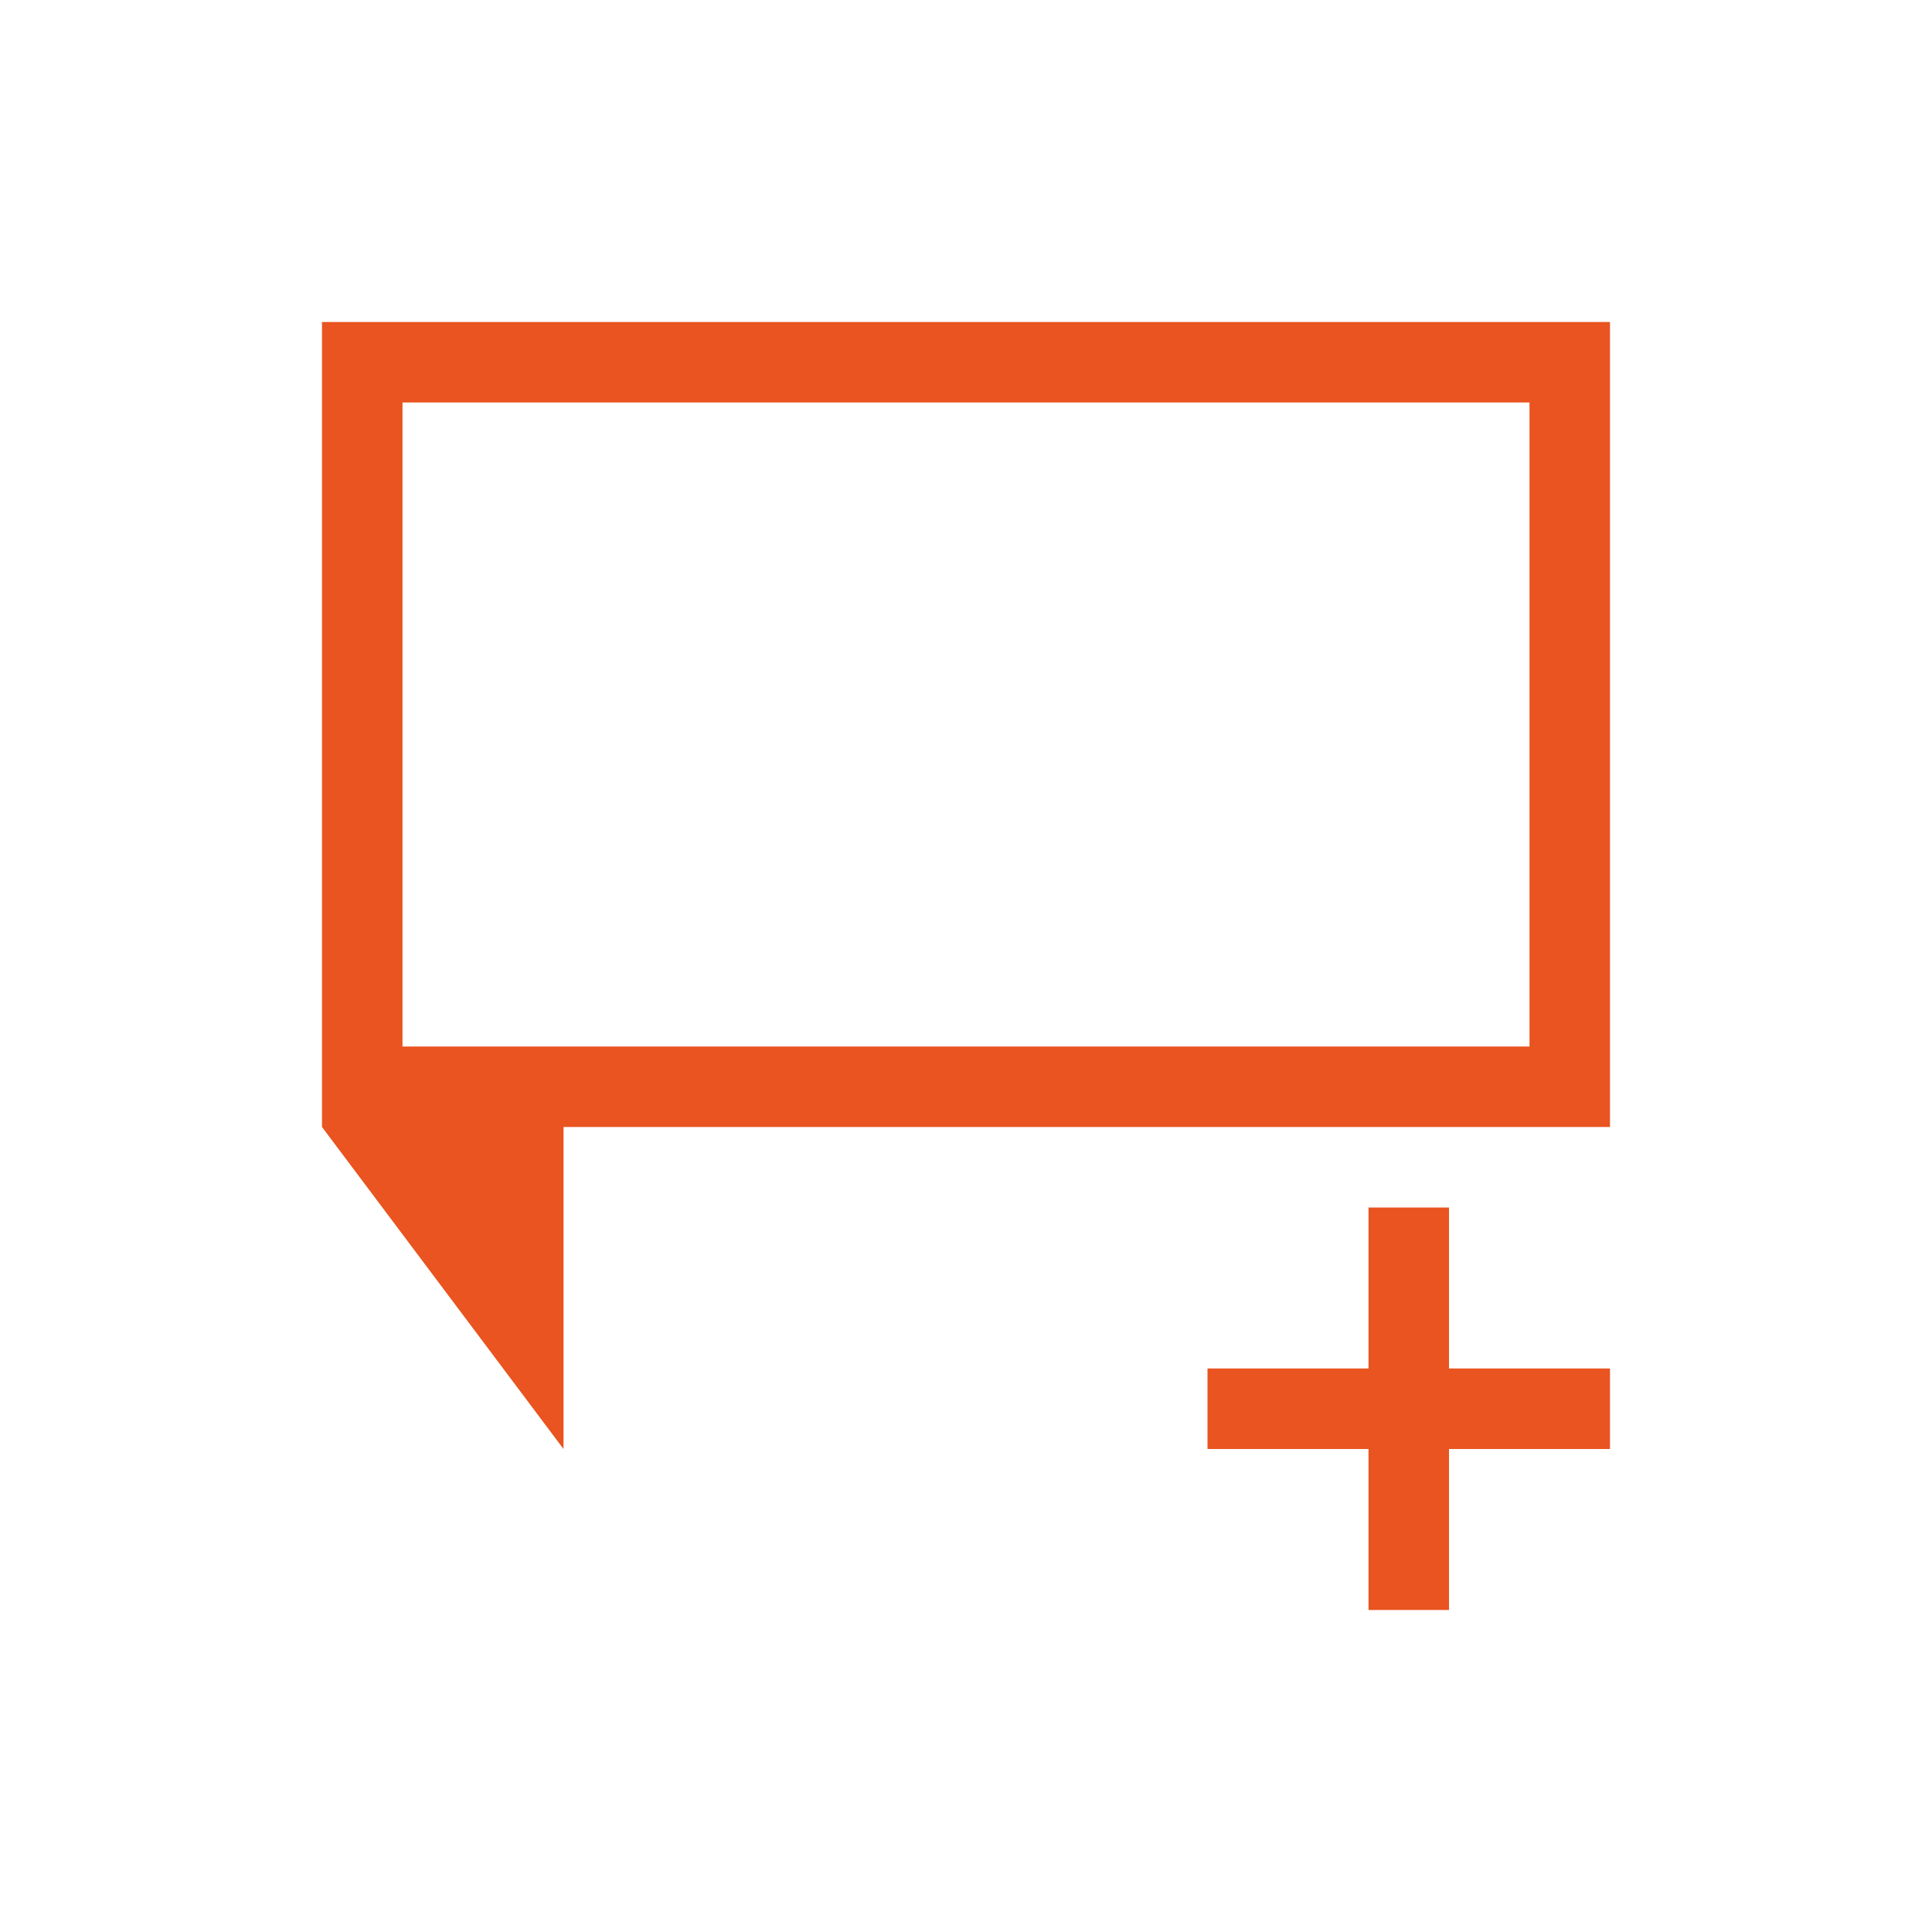
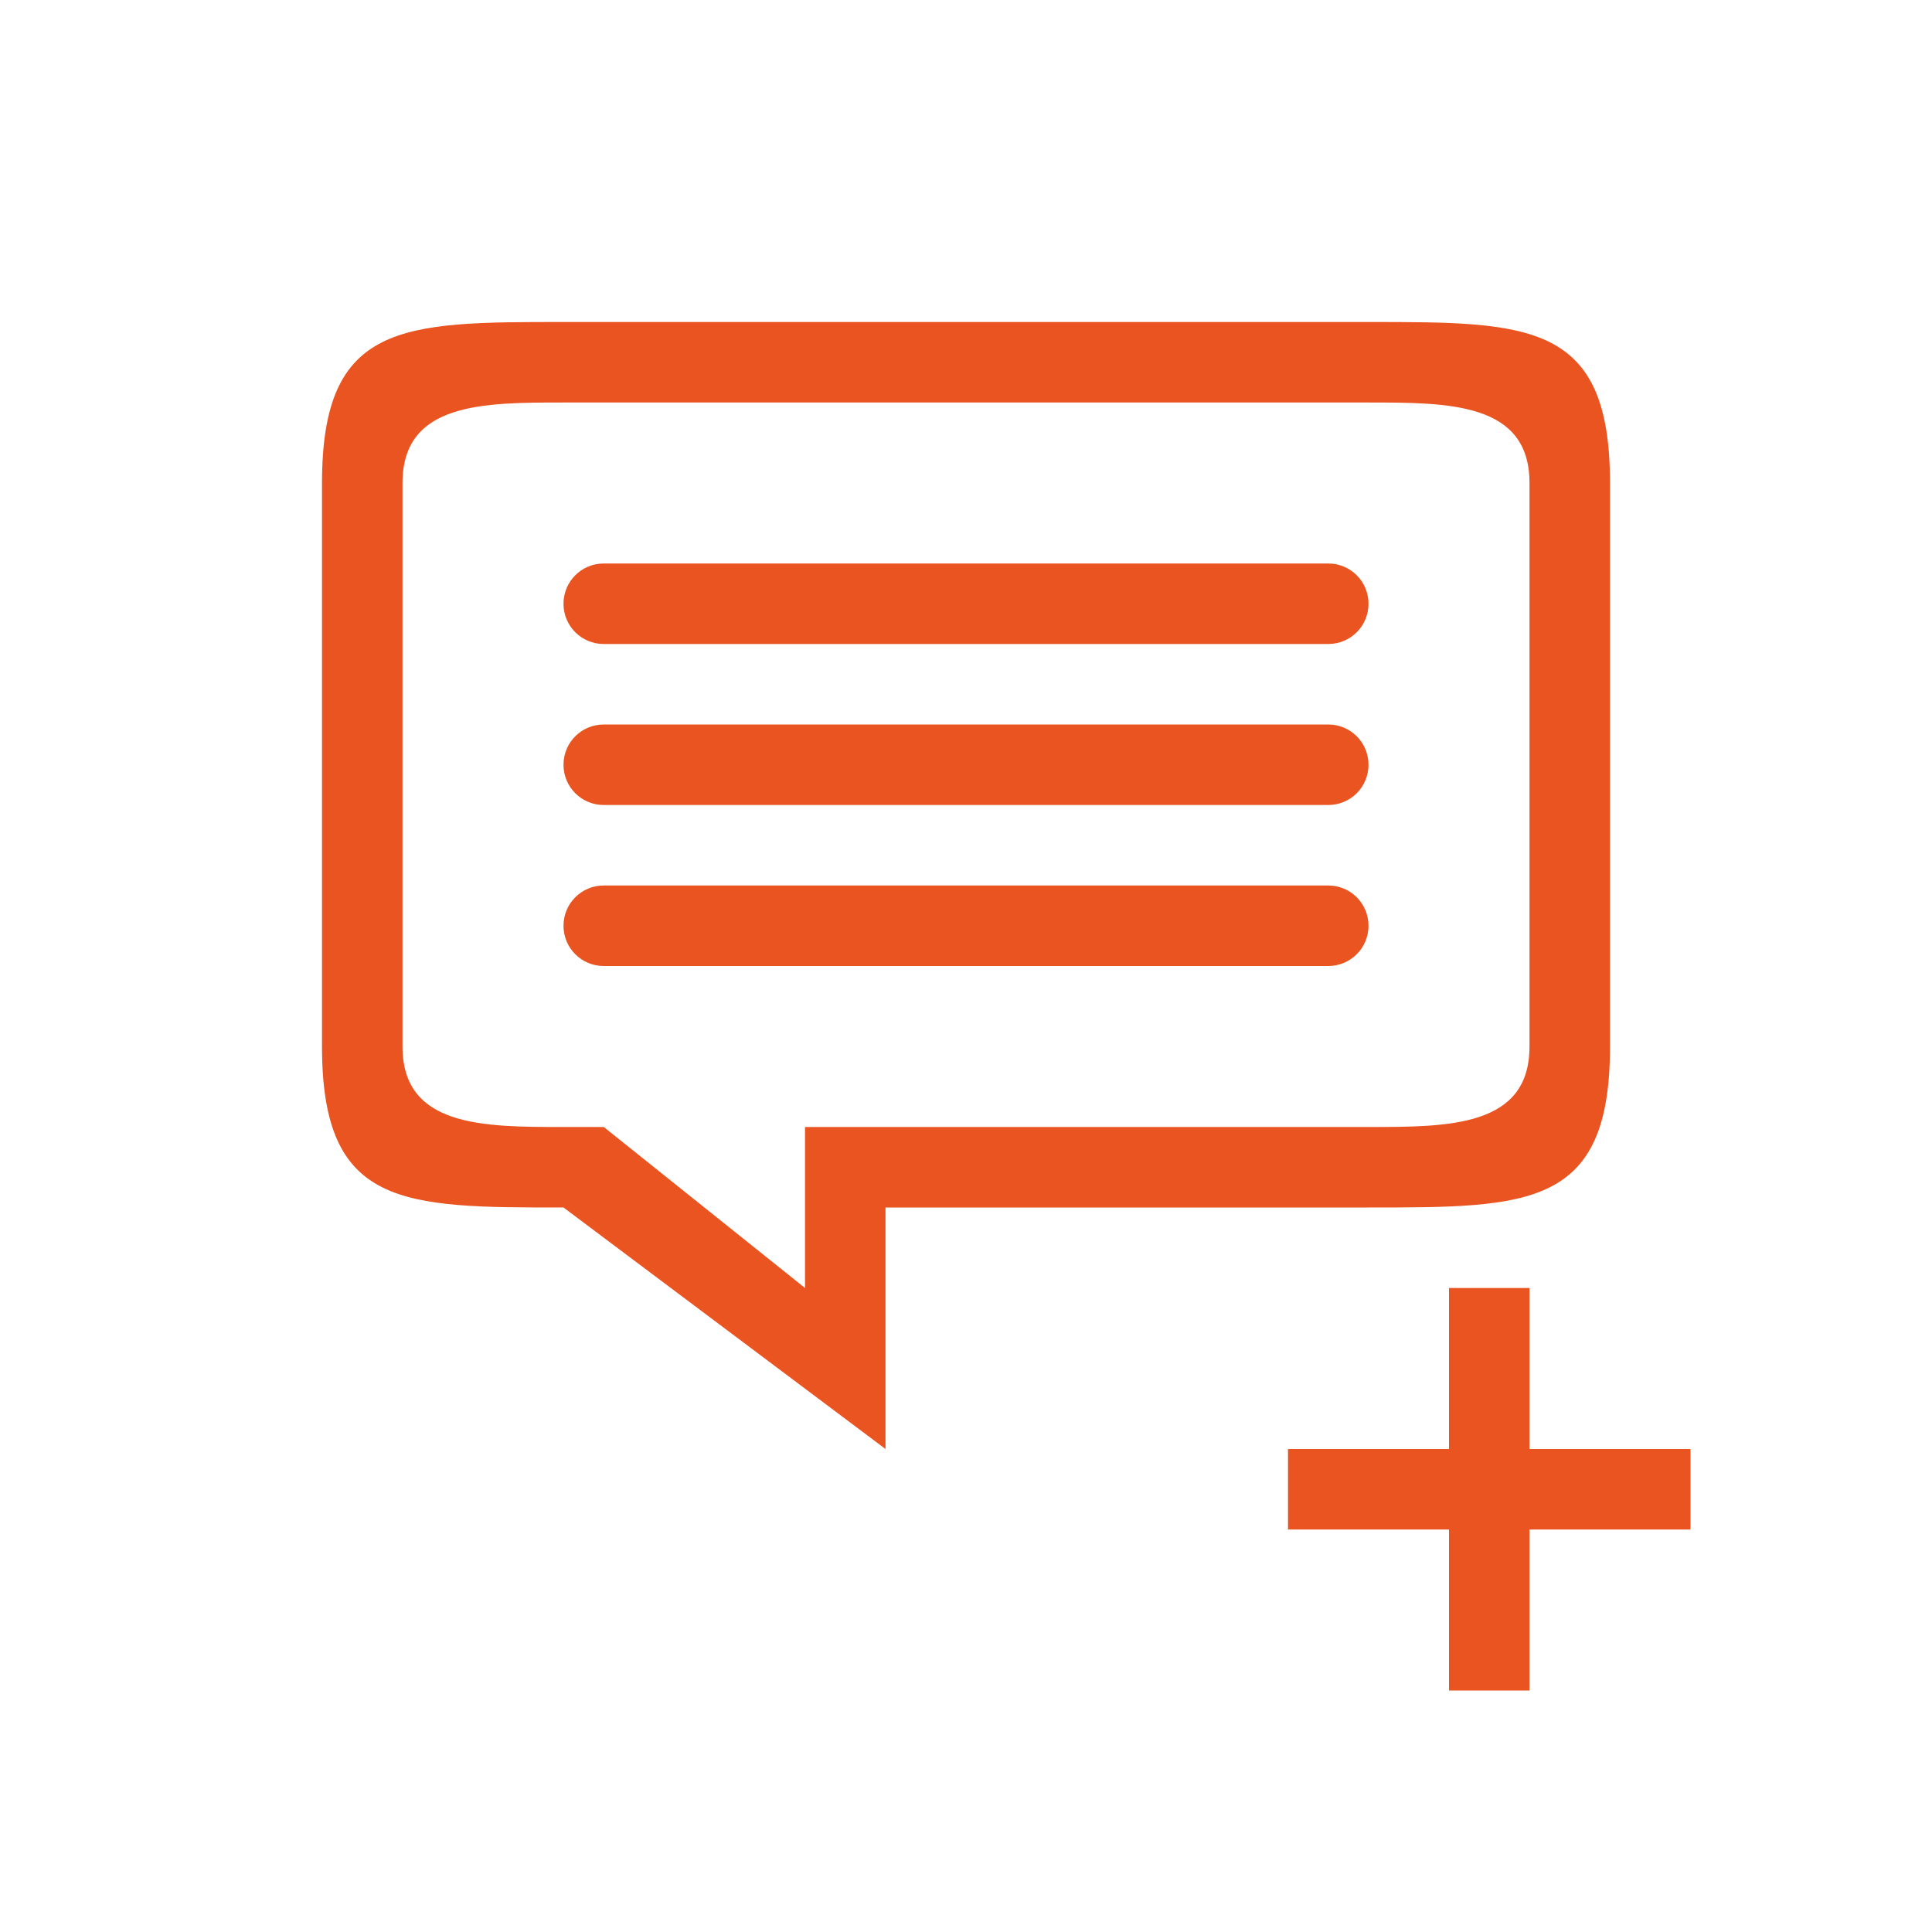
- <svg xmlns="http://www.w3.org/2000/svg" viewBox="0 0 24 24">
-   <path d="m4 4v10l3 4v-3-1h13v-10zm1 1h14v8h-14zm12 10v2h-2v1h2v2h1v-2h2v-1h-2v-2z" fill="#e95420" />
+ <svg xmlns="http://www.w3.org/2000/svg" viewBox="0 0 24 24" version="1.1" id="svg4">
+   <defs id="defs8" />
+   <path id="rect841" style="opacity:1;fill:#e95420;fill-opacity:1;fill-rule:nonzero;stroke:none;stroke-width:0.001;stroke-linecap:butt;stroke-linejoin:round;stroke-miterlimit:4;stroke-dasharray:none;stroke-dashoffset:0;stroke-opacity:1" d="m 7.5,9 h 9 C 16.777,9 17,9.223 17,9.5 17,9.777 16.777,10 16.5,10 h -9 C 7.223,10 7,9.777 7,9.5 7,9.223 7.223,9 7.5,9 Z m 0,2 h 9 c 0.277,0 0.5,0.223 0.5,0.5 0,0.277 -0.223,0.5 -0.5,0.5 h -9 C 7.223,12 7,11.777 7,11.5 7,11.223 7.223,11 7.5,11 Z m 0,-4 h 9 C 16.777,7 17,7.223 17,7.5 17,7.777 16.777,8 16.5,8 h -9 C 7.223,8 7,7.777 7,7.5 7,7.223 7.223,7 7.5,7 Z M 7,4 C 5,4 4,4 4,6 v 7 c 0,2 1,2 3,2 l 4,3 v -3 h 6 c 2,0 3,0 3,-2 V 12 6 C 20,4 19,4 17,4 Z m 0,1 h 10 c 1,0 2,0 2,1 v 6 1 c 0,1 -1,1 -2,1 h -7 v 2 L 7.5,14 H 7 C 6,14 5,14 5,13 V 6 C 5,5 6,5 7,5 Z m 11,11 v 2 h -2 v 1 h 2 v 2 h 1 v -2 h 2 v -1 h -2 v -2 z" />
</svg>
